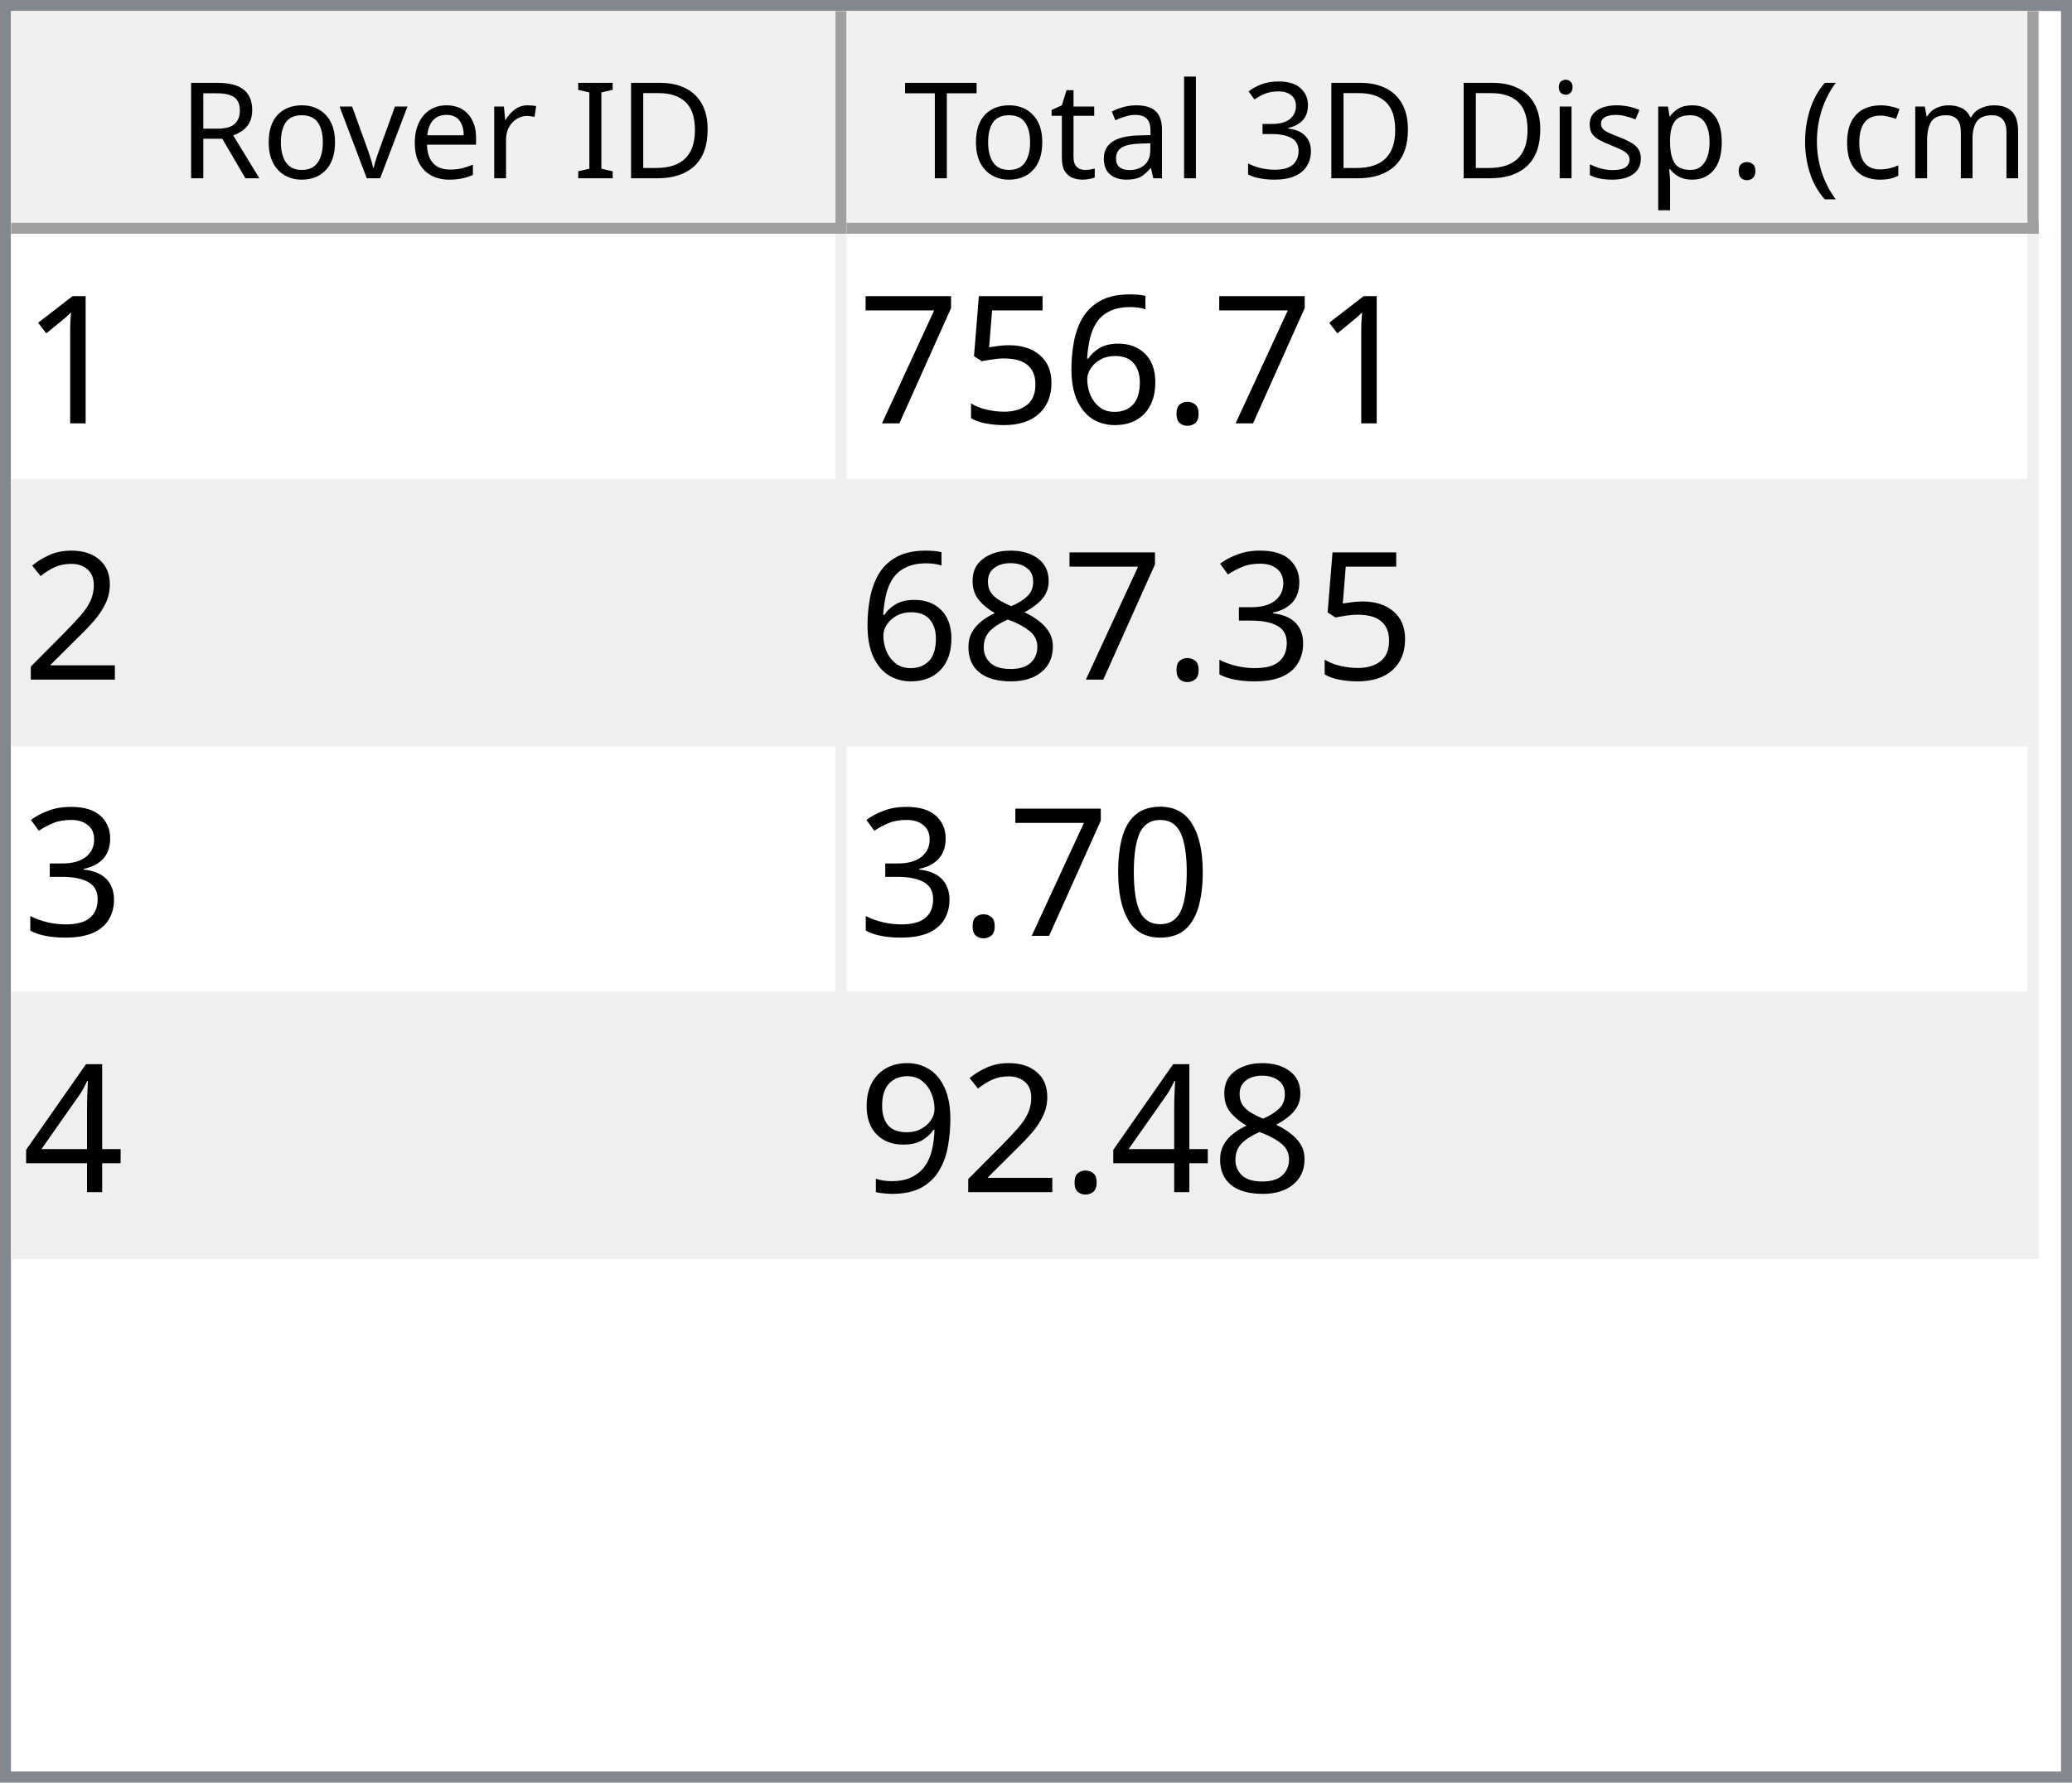
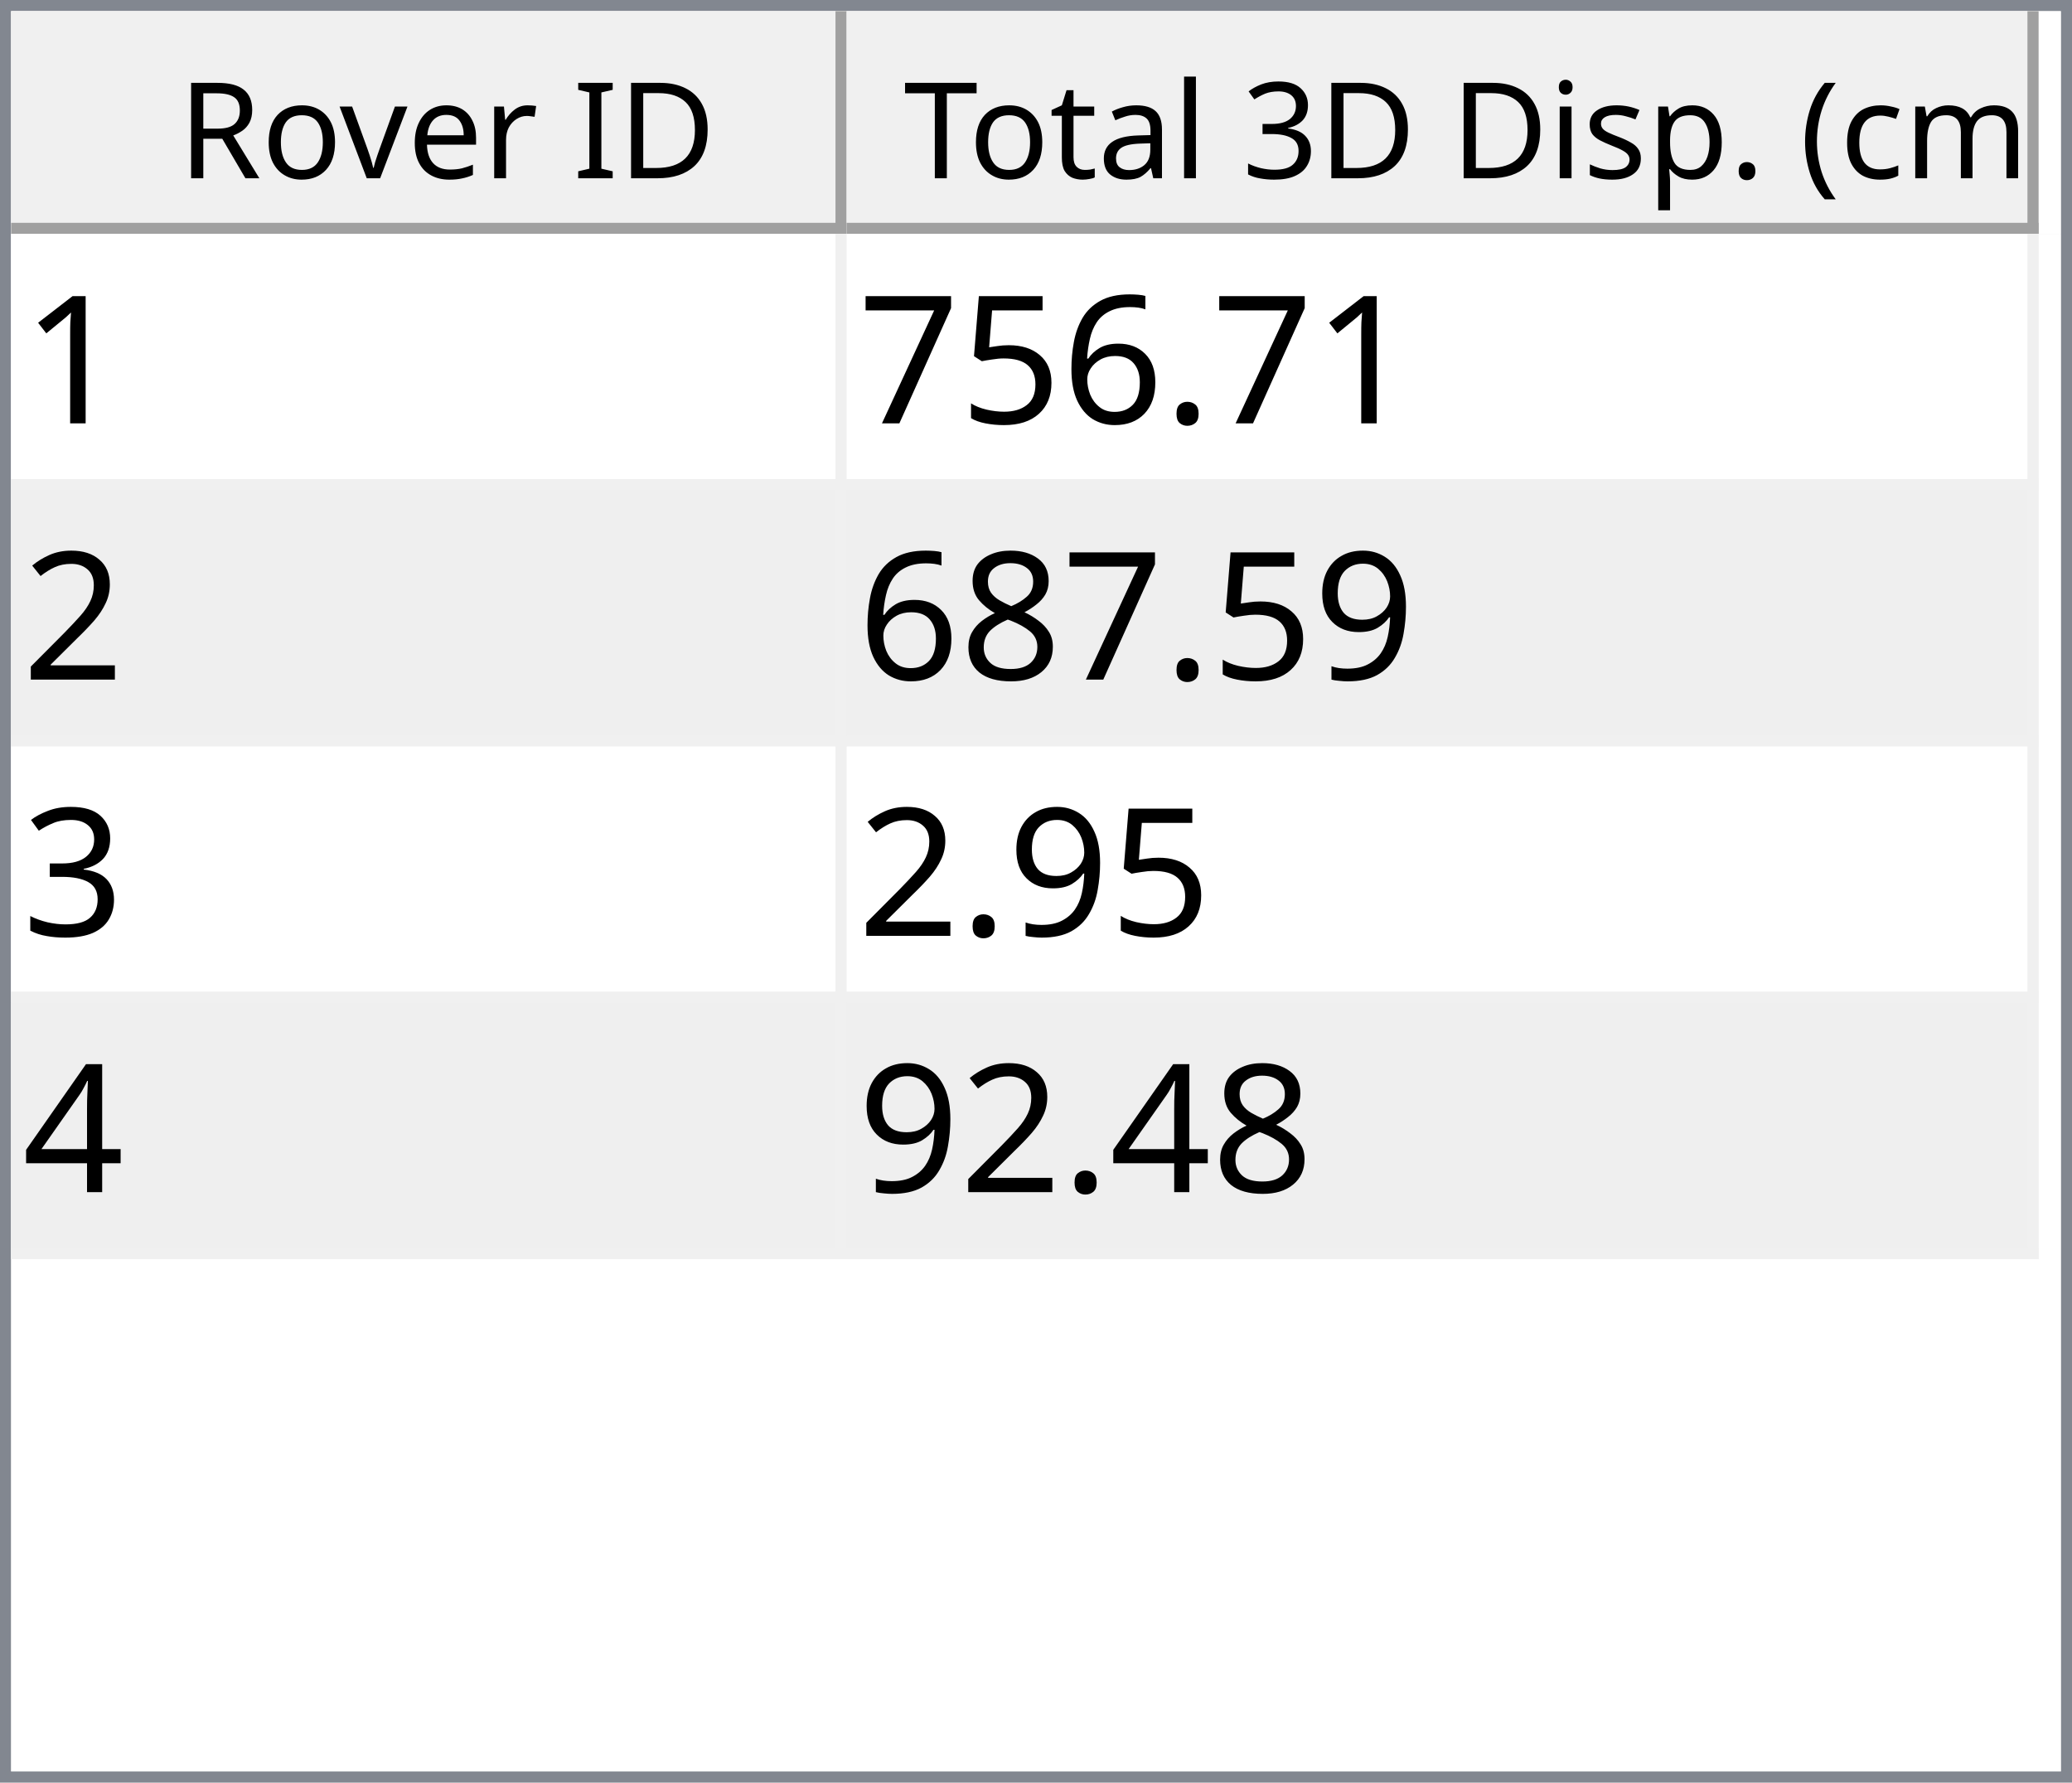
<svg xmlns="http://www.w3.org/2000/svg" style="fill-opacity:1; color-rendering:auto; color-interpolation:auto; text-rendering:auto; stroke:black; stroke-linecap:square; stroke-miterlimit:10; shape-rendering:auto; stroke-opacity:1; fill:black; stroke-dasharray:none; font-weight:normal; stroke-width:1; font-family:'Dialog'; font-style:normal; stroke-linejoin:miter; font-size:12px; stroke-dashoffset:0; image-rendering:auto;" width="186" height="160">
  <defs id="genericDefs" />
  <g>
    <defs id="defs1">
      <clipPath clipPathUnits="userSpaceOnUse" id="clipPath1">
        <path d="M0 0 L186 0 L186 160 L0 160 L0 0 Z" />
      </clipPath>
      <clipPath clipPathUnits="userSpaceOnUse" id="clipPath2">
        <path d="M0 0 L0 160 L186 160 L186 0 Z" />
      </clipPath>
      <clipPath clipPathUnits="userSpaceOnUse" id="clipPath3">
        <path d="M0 0 L0 20 L184 20 L184 0 Z" />
      </clipPath>
      <clipPath clipPathUnits="userSpaceOnUse" id="clipPath4">
        <path d="M0 0 L0 20 L75 20 L75 0 Z" />
      </clipPath>
      <clipPath clipPathUnits="userSpaceOnUse" id="clipPath5">
        <path d="M1 1 L1 19 L74 19 L74 1 Z" />
      </clipPath>
      <clipPath clipPathUnits="userSpaceOnUse" id="clipPath6">
        <path d="M0 0 L0 18 L73 18 L73 0 Z" />
      </clipPath>
      <clipPath clipPathUnits="userSpaceOnUse" id="clipPath7">
        <path d="M-0.5 -0.5 L-0.5 19.5 L74.5 19.5 L74.5 -0.5 Z" />
      </clipPath>
      <clipPath clipPathUnits="userSpaceOnUse" id="clipPath8">
        <path d="M0 0 L0 20 L107 20 L107 0 Z" />
      </clipPath>
      <clipPath clipPathUnits="userSpaceOnUse" id="clipPath9">
        <path d="M1 1 L1 19 L106 19 L106 1 Z" />
      </clipPath>
      <clipPath clipPathUnits="userSpaceOnUse" id="clipPath10">
        <path d="M0 0 L0 18 L105 18 L105 0 Z" />
      </clipPath>
      <clipPath clipPathUnits="userSpaceOnUse" id="clipPath11">
        <path d="M-0.5 -0.5 L-0.5 19.5 L106.5 19.5 L106.5 -0.5 Z" />
      </clipPath>
      <clipPath clipPathUnits="userSpaceOnUse" id="clipPath12">
        <path d="M0 0 L0 138 L184 138 L184 0 Z" />
      </clipPath>
      <clipPath clipPathUnits="userSpaceOnUse" id="clipPath13">
        <path d="M0 0 L0 92 L182 92 L182 0 Z" />
      </clipPath>
      <clipPath clipPathUnits="userSpaceOnUse" id="clipPath14">
        <path d="M-0.5 -0.5 L-0.5 91.5 L181.5 91.5 L181.5 -0.5 Z" />
      </clipPath>
      <clipPath clipPathUnits="userSpaceOnUse" id="clipPath15">
        <path d="M0 0 L0 22 L74 22 L74 0 Z" />
      </clipPath>
      <clipPath clipPathUnits="userSpaceOnUse" id="clipPath16">
        <path d="M0 0 L0 22 L106 22 L106 0 Z" />
      </clipPath>
      <font horiz-adv-x="64.551" id="font1">
        <font-face ascent="107.91" descent="25.098" units-per-em="100" style="font-style:normal; font-family:Segoe UI; font-weight:normal;" />
        <missing-glyph horiz-adv-x="64.551" d="M8.109 0 L8.109 68.266 L56.453 68.266 L56.453 0 L8.109 0 ZM15.328 7.234 L49.219 7.234 L49.219 61.031 L15.328 61.031 L15.328 7.234 Z" />
        <glyph unicode="D" horiz-adv-x="70.117" d="M9.188 0 L9.188 70.016 L28.516 70.016 Q65.531 70.016 65.531 35.891 Q65.531 19.672 55.25 9.836 Q44.969 0 27.734 0 L9.188 0 ZM17.391 62.594 L17.391 7.422 L27.828 7.422 Q41.609 7.422 49.273 14.797 Q56.938 22.172 56.938 35.688 Q56.938 62.594 28.328 62.594 L17.391 62.594 Z" />
        <glyph unicode="I" horiz-adv-x="26.611" d="M17.391 0 L9.188 0 L9.188 70.016 L17.391 70.016 L17.391 0 Z" />
        <glyph unicode=" " horiz-adv-x="27.393" d="" />
        <glyph unicode="r" horiz-adv-x="34.766" d="M34.188 41.891 Q32.078 43.5 28.125 43.5 Q23 43.5 19.555 38.672 Q16.109 33.844 16.109 25.484 L16.109 0 L8.109 0 L8.109 50 L16.109 50 L16.109 39.703 L16.312 39.703 Q18.016 44.969 21.531 47.922 Q25.047 50.875 29.391 50.875 Q32.516 50.875 34.188 50.203 L34.188 41.891 Z" />
        <glyph unicode="e" horiz-adv-x="52.295" d="M48.297 23 L12.984 23 Q13.188 14.656 17.484 10.109 Q21.781 5.562 29.297 5.562 Q37.75 5.562 44.828 11.141 L44.828 3.609 Q38.234 -1.172 27.391 -1.172 Q16.797 -1.172 10.742 5.641 Q4.688 12.453 4.688 24.812 Q4.688 36.469 11.305 43.82 Q17.922 51.172 27.734 51.172 Q37.547 51.172 42.922 44.828 Q48.297 38.484 48.297 27.203 L48.297 23 ZM40.094 29.781 Q40.047 36.719 36.75 40.578 Q33.453 44.438 27.594 44.438 Q21.922 44.438 17.969 40.383 Q14.016 36.328 13.094 29.781 L40.094 29.781 Z" />
        <glyph unicode="v" horiz-adv-x="47.9" d="M47.406 50 L27.484 0 L19.625 0 L0.688 50 L9.469 50 L22.172 13.672 Q23.578 9.672 23.922 6.688 L24.125 6.688 Q24.609 10.453 25.688 13.484 L38.969 50 L47.406 50 Z" />
        <glyph unicode="o" horiz-adv-x="58.594" d="M29 -1.172 Q17.922 -1.172 11.305 5.836 Q4.688 12.844 4.688 24.422 Q4.688 37.016 11.57 44.094 Q18.453 51.172 30.172 51.172 Q41.359 51.172 47.633 44.289 Q53.906 37.406 53.906 25.203 Q53.906 13.234 47.141 6.031 Q40.375 -1.172 29 -1.172 ZM29.594 44.438 Q21.875 44.438 17.383 39.188 Q12.891 33.938 12.891 24.703 Q12.891 15.828 17.43 10.695 Q21.969 5.562 29.594 5.562 Q37.359 5.562 41.531 10.594 Q45.703 15.625 45.703 24.906 Q45.703 34.281 41.531 39.359 Q37.359 44.438 29.594 44.438 Z" />
        <glyph unicode="R" horiz-adv-x="59.814" d="M59.375 0 L49.609 0 L37.891 19.625 Q36.281 22.359 34.766 24.289 Q33.25 26.219 31.664 27.438 Q30.078 28.656 28.25 29.219 Q26.422 29.781 24.125 29.781 L17.391 29.781 L17.391 0 L9.188 0 L9.188 70.016 L30.078 70.016 Q34.672 70.016 38.555 68.867 Q42.438 67.719 45.289 65.375 Q48.141 63.031 49.758 59.547 Q51.375 56.062 51.375 51.375 Q51.375 47.703 50.273 44.656 Q49.172 41.609 47.148 39.211 Q45.125 36.812 42.266 35.133 Q39.406 33.453 35.844 32.516 L35.844 32.328 Q37.594 31.547 38.891 30.547 Q40.188 29.547 41.359 28.18 Q42.531 26.812 43.68 25.078 Q44.828 23.344 46.234 21.047 L59.375 0 ZM17.391 62.594 L17.391 37.203 L28.516 37.203 Q31.594 37.203 34.203 38.133 Q36.812 39.062 38.719 40.797 Q40.625 42.531 41.703 45.047 Q42.781 47.562 42.781 50.688 Q42.781 56.297 39.141 59.445 Q35.5 62.594 28.609 62.594 L17.391 62.594 Z" />
        <glyph unicode=")" horiz-adv-x="30.176" d="M8.297 -15.922 L1.172 -15.922 Q16.406 2.344 16.406 26.812 Q16.406 51.469 1.078 70.016 L8.297 70.016 Q23.531 52.156 23.531 26.703 Q23.531 1.375 8.297 -15.922 Z" />
        <glyph unicode="m" horiz-adv-x="86.133" d="M79.109 0 L71.094 0 L71.094 28.719 Q71.094 37.016 68.531 40.727 Q65.969 44.438 59.906 44.438 Q54.781 44.438 51.195 39.75 Q47.609 35.062 47.609 28.516 L47.609 0 L39.594 0 L39.594 29.688 Q39.594 44.438 28.219 44.438 Q22.953 44.438 19.531 40.016 Q16.109 35.594 16.109 28.516 L16.109 0 L8.109 0 L8.109 50 L16.109 50 L16.109 42.094 L16.312 42.094 Q21.625 51.172 31.844 51.172 Q36.969 51.172 40.773 48.312 Q44.578 45.453 46 40.828 Q51.562 51.172 62.594 51.172 Q79.109 51.172 79.109 30.812 L79.109 0 Z" />
        <glyph unicode="c" horiz-adv-x="46.191" d="M42.188 2.297 Q36.422 -1.172 28.516 -1.172 Q17.828 -1.172 11.258 5.789 Q4.688 12.75 4.688 23.828 Q4.688 36.188 11.766 43.68 Q18.844 51.172 30.672 51.172 Q37.25 51.172 42.281 48.734 L42.281 40.531 Q36.719 44.438 30.375 44.438 Q22.703 44.438 17.797 38.945 Q12.891 33.453 12.891 24.516 Q12.891 15.719 17.508 10.641 Q22.125 5.562 29.891 5.562 Q36.422 5.562 42.188 9.906 L42.188 2.297 Z" />
        <glyph unicode="(" horiz-adv-x="30.176" d="M29.109 -15.922 L21.969 -15.922 Q6.844 1.375 6.844 26.703 Q6.844 52.156 21.969 70.016 L29.203 70.016 Q13.875 51.469 13.875 26.812 Q13.875 2.344 29.109 -15.922 Z" />
        <glyph unicode="." horiz-adv-x="21.68" d="M10.891 -1.078 Q8.641 -1.078 7.055 0.539 Q5.469 2.156 5.469 4.391 Q5.469 6.641 7.055 8.273 Q8.641 9.906 10.891 9.906 Q13.188 9.906 14.797 8.273 Q16.406 6.641 16.406 4.391 Q16.406 2.156 14.797 0.539 Q13.188 -1.078 10.891 -1.078 Z" />
        <glyph unicode="p" horiz-adv-x="58.789" d="M16.312 7.234 L16.109 7.234 L16.109 -23 L8.109 -23 L8.109 50 L16.109 50 L16.109 41.219 L16.312 41.219 Q22.219 51.172 33.594 51.172 Q43.266 51.172 48.688 44.461 Q54.109 37.75 54.109 26.469 Q54.109 13.922 48 6.375 Q41.891 -1.172 31.297 -1.172 Q21.578 -1.172 16.312 7.234 ZM16.109 27.391 L16.109 20.406 Q16.109 14.203 20.141 9.883 Q24.172 5.562 30.375 5.562 Q37.641 5.562 41.773 11.133 Q45.906 16.703 45.906 26.609 Q45.906 34.969 42.047 39.703 Q38.188 44.438 31.594 44.438 Q24.609 44.438 20.359 39.578 Q16.109 34.719 16.109 27.391 Z" />
        <glyph unicode="s" horiz-adv-x="42.432" d="M5.078 1.812 L5.078 10.406 Q11.625 5.562 19.484 5.562 Q30.031 5.562 30.031 12.594 Q30.031 14.594 29.125 15.992 Q28.219 17.391 26.68 18.461 Q25.141 19.531 23.07 20.383 Q21 21.234 18.609 22.172 Q15.281 23.484 12.766 24.828 Q10.25 26.172 8.57 27.859 Q6.891 29.547 6.031 31.695 Q5.172 33.844 5.172 36.719 Q5.172 40.234 6.789 42.945 Q8.406 45.656 11.086 47.484 Q13.766 49.312 17.211 50.242 Q20.656 51.172 24.312 51.172 Q30.812 51.172 35.938 48.922 L35.938 40.828 Q30.422 44.438 23.25 44.438 Q21 44.438 19.195 43.922 Q17.391 43.406 16.094 42.477 Q14.797 41.547 14.086 40.258 Q13.375 38.969 13.375 37.406 Q13.375 35.453 14.086 34.133 Q14.797 32.812 16.164 31.789 Q17.531 30.766 19.484 29.938 Q21.438 29.109 23.922 28.125 Q27.25 26.859 29.883 25.516 Q32.516 24.172 34.375 22.484 Q36.234 20.797 37.234 18.602 Q38.234 16.406 38.234 13.375 Q38.234 9.672 36.602 6.938 Q34.969 4.203 32.234 2.398 Q29.5 0.594 25.93 -0.289 Q22.359 -1.172 18.453 -1.172 Q10.75 -1.172 5.078 1.812 Z" />
        <glyph unicode="i" horiz-adv-x="24.219" d="M12.203 62.703 Q10.062 62.703 8.547 64.164 Q7.031 65.625 7.031 67.875 Q7.031 70.125 8.547 71.609 Q10.062 73.094 12.203 73.094 Q14.406 73.094 15.945 71.609 Q17.484 70.125 17.484 67.875 Q17.484 65.719 15.945 64.211 Q14.406 62.703 12.203 62.703 ZM16.109 0 L8.109 0 L8.109 50 L16.109 50 L16.109 0 Z" />
        <glyph unicode="3" horiz-adv-x="53.906" d="M46.531 19.828 Q46.531 15.094 44.75 11.211 Q42.969 7.328 39.719 4.57 Q36.469 1.812 31.93 0.297 Q27.391 -1.219 21.922 -1.219 Q11.922 -1.219 6 2.594 L6 11.188 Q13.094 5.609 22.219 5.609 Q25.875 5.609 28.828 6.539 Q31.781 7.469 33.906 9.227 Q36.031 10.984 37.18 13.477 Q38.328 15.969 38.328 19.094 Q38.328 32.812 18.797 32.812 L12.984 32.812 L12.984 39.594 L18.5 39.594 Q35.797 39.594 35.797 52.484 Q35.797 64.406 22.609 64.406 Q15.188 64.406 8.688 59.422 L8.688 67.188 Q15.375 71.188 24.609 71.188 Q29 71.188 32.57 69.969 Q36.141 68.75 38.68 66.555 Q41.219 64.359 42.609 61.281 Q44 58.203 44 54.5 Q44 40.672 30.031 36.719 L30.031 36.531 Q33.594 36.141 36.625 34.797 Q39.656 33.453 41.852 31.305 Q44.047 29.156 45.289 26.25 Q46.531 23.344 46.531 19.828 Z" />
        <glyph unicode="l" horiz-adv-x="24.219" d="M16.109 0 L8.109 0 L8.109 74.031 L16.109 74.031 L16.109 0 Z" />
        <glyph unicode="a" horiz-adv-x="50.879" d="M43.891 0 L35.891 0 L35.891 7.812 L35.688 7.812 Q30.469 -1.172 20.312 -1.172 Q12.844 -1.172 8.617 2.781 Q4.391 6.734 4.391 13.281 Q4.391 27.297 20.906 29.594 L35.891 31.688 Q35.891 44.438 25.594 44.438 Q16.547 44.438 9.281 38.281 L9.281 46.484 Q16.656 51.172 26.266 51.172 Q43.891 51.172 43.891 32.516 L43.891 0 ZM35.891 25.297 L23.828 23.641 Q18.266 22.859 15.43 20.875 Q12.594 18.891 12.594 13.875 Q12.594 10.203 15.211 7.883 Q17.828 5.562 22.172 5.562 Q28.125 5.562 32.008 9.742 Q35.891 13.922 35.891 20.312 L35.891 25.297 Z" />
        <glyph unicode="t" horiz-adv-x="33.887" d="M31.297 0.484 Q28.469 -1.078 23.828 -1.078 Q10.688 -1.078 10.688 13.578 L10.688 43.172 L2.094 43.172 L2.094 50 L10.688 50 L10.688 62.203 L18.703 64.797 L18.703 50 L31.297 50 L31.297 43.172 L18.703 43.172 L18.703 14.984 Q18.703 9.969 20.414 7.82 Q22.125 5.672 26.078 5.672 Q29.109 5.672 31.297 7.328 L31.297 0.484 Z" />
        <glyph unicode="T" horiz-adv-x="52.393" d="M50.594 62.594 L30.375 62.594 L30.375 0 L22.172 0 L22.172 62.594 L2 62.594 L2 70.016 L50.594 70.016 L50.594 62.594 Z" />
      </font>
      <font horiz-adv-x="75.0" id="font2">
        <font-face ascent="100.537" descent="21.973" units-per-em="100" style="font-style:normal; font-family:sans-serif; font-weight:normal;" />
        <missing-glyph horiz-adv-x="75.0" d="M12.5 0 L12.5 62.5 L62.5 62.5 L62.5 0 L12.5 0 ZM14.062 1.562 L60.938 1.562 L60.938 60.938 L14.062 60.938 L14.062 1.562 Z" />
        <glyph unicode="1" horiz-adv-x="55.615" d="M37.25 0 L28.469 0 L28.469 56 Q25.297 52.984 20.141 49.953 Q14.984 46.922 10.891 45.406 L10.891 53.906 Q18.266 57.375 23.781 62.305 Q29.297 67.234 31.594 71.875 L37.25 71.875 L37.25 0 Z" />
        <glyph unicode="." horiz-adv-x="27.783" d="M9.078 0 L9.078 10.016 L19.094 10.016 L19.094 0 L9.078 0 Z" />
        <glyph unicode="6" horiz-adv-x="55.615" d="M49.75 54.047 L41.016 53.375 Q39.844 58.547 37.703 60.891 Q34.125 64.656 28.906 64.656 Q24.703 64.656 21.531 62.312 Q17.391 59.281 14.992 53.469 Q12.594 47.656 12.5 36.922 Q15.672 41.75 20.266 44.094 Q24.859 46.438 29.891 46.438 Q38.672 46.438 44.852 39.969 Q51.031 33.5 51.031 23.25 Q51.031 16.5 48.125 10.719 Q45.219 4.938 40.141 1.859 Q35.062 -1.219 28.609 -1.219 Q17.625 -1.219 10.695 6.859 Q3.766 14.938 3.766 33.5 Q3.766 54.25 11.422 63.672 Q18.109 71.875 29.438 71.875 Q37.891 71.875 43.289 67.141 Q48.688 62.406 49.75 54.047 ZM13.875 23.188 Q13.875 18.656 15.797 14.508 Q17.719 10.359 21.188 8.18 Q24.656 6 28.469 6 Q34.031 6 38.039 10.492 Q42.047 14.984 42.047 22.703 Q42.047 30.125 38.086 34.398 Q34.125 38.672 28.125 38.672 Q22.172 38.672 18.023 34.398 Q13.875 30.125 13.875 23.188 Z" />
        <glyph unicode="5" horiz-adv-x="55.615" d="M4.156 18.75 L13.375 19.531 Q14.406 12.797 18.141 9.398 Q21.875 6 27.156 6 Q33.5 6 37.891 10.789 Q42.281 15.578 42.281 23.484 Q42.281 31 38.062 35.352 Q33.844 39.703 27 39.703 Q22.75 39.703 19.336 37.773 Q15.922 35.844 13.969 32.766 L5.719 33.844 L12.641 70.609 L48.25 70.609 L48.25 62.203 L19.672 62.203 L15.828 42.969 Q22.266 47.469 29.344 47.469 Q38.719 47.469 45.164 40.969 Q51.609 34.469 51.609 24.266 Q51.609 14.547 45.953 7.469 Q39.062 -1.219 27.156 -1.219 Q17.391 -1.219 11.211 4.25 Q5.031 9.719 4.156 18.75 Z" />
        <glyph unicode="7" horiz-adv-x="55.615" d="M4.734 62.203 L4.734 70.656 L51.078 70.656 L51.078 63.812 Q44.234 56.547 37.523 44.484 Q30.812 32.422 27.156 19.672 Q24.516 10.688 23.781 0 L14.75 0 Q14.891 8.453 18.062 20.414 Q21.234 32.375 27.172 43.484 Q33.109 54.594 39.797 62.203 L4.734 62.203 Z" />
        <glyph unicode="2" horiz-adv-x="55.615" d="M50.344 8.453 L50.344 0 L3.031 0 Q2.938 3.172 4.047 6.109 Q5.859 10.938 9.836 15.625 Q13.812 20.312 21.344 26.469 Q33.016 36.031 37.117 41.625 Q41.219 47.219 41.219 52.203 Q41.219 57.422 37.477 61.008 Q33.734 64.594 27.734 64.594 Q21.391 64.594 17.578 60.789 Q13.766 56.984 13.719 50.25 L4.688 51.172 Q5.609 61.281 11.664 66.578 Q17.719 71.875 27.938 71.875 Q38.234 71.875 44.242 66.164 Q50.25 60.453 50.25 52 Q50.25 47.703 48.492 43.555 Q46.734 39.406 42.656 34.812 Q38.578 30.219 29.109 22.219 Q21.188 15.578 18.945 13.211 Q16.703 10.844 15.234 8.453 L50.344 8.453 Z" />
+         <glyph unicode="9" horiz-adv-x="55.615" d="M5.469 16.547 L13.922 17.328 Q14.984 11.375 18.016 8.688 Q21.047 6 25.781 6 Q29.828 6 32.883 7.859 Q35.938 9.719 37.891 12.82 Q39.844 15.922 41.164 21.195 Q42.484 26.469 42.484 31.938 Q42.484 32.516 42.438 33.688 Q39.797 29.5 35.234 26.883 Q30.672 24.266 25.344 24.266 Q16.453 24.266 10.305 30.711 Q4.156 37.156 4.156 47.703 Q4.156 58.594 10.578 65.234 Q17 71.875 26.656 71.875 Q33.641 71.875 39.43 68.117 Q45.219 64.359 48.219 57.398 Q51.219 50.438 51.219 37.25 Q51.219 23.531 48.242 15.406 Q45.266 7.281 39.383 3.031 Q33.5 -1.219 25.594 -1.219 Q17.188 -1.219 11.867 3.445 Q6.547 8.109 5.469 16.547 ZM41.453 48.141 Q41.453 55.719 37.43 60.156 Q33.406 64.594 27.734 64.594 Q21.875 64.594 17.531 59.812 Q13.188 55.031 13.188 47.406 Q13.188 40.578 17.312 36.305 Q21.438 32.031 27.484 32.031 Q33.594 32.031 37.523 36.305 Q41.453 40.578 41.453 48.141 Z" />
+         <glyph unicode="8" horiz-adv-x="55.615" d="M17.672 38.812 Q12.203 40.828 9.57 44.539 Q6.938 48.25 6.938 53.422 Q6.938 61.234 12.555 66.555 Q18.172 71.875 27.484 71.875 Q36.859 71.875 42.578 66.43 Q48.297 60.984 48.297 53.172 Q48.297 48.188 45.68 44.508 Q43.062 40.828 37.75 38.812 Q44.344 36.672 47.781 31.883 Q51.219 27.094 51.219 20.453 Q51.219 11.281 44.727 5.031 Q38.234 -1.219 27.641 -1.219 Q17.047 -1.219 10.547 5.055 Q4.047 11.328 4.047 20.703 Q4.047 27.688 7.594 32.398 Q11.141 37.109 17.672 38.812 ZM15.922 53.719 Q15.922 48.641 19.195 45.414 Q22.469 42.188 27.688 42.188 Q32.766 42.188 36.016 45.383 Q39.266 48.578 39.266 53.219 Q39.266 58.062 35.914 61.359 Q32.562 64.656 27.594 64.656 Q22.562 64.656 19.242 61.43 Q15.922 58.203 15.922 53.719 ZM13.094 20.656 Q13.094 16.891 14.875 13.375 Q16.656 9.859 20.172 7.93 Q23.688 6 27.734 6 Q34.031 6 38.133 10.055 Q42.234 14.109 42.234 20.359 Q42.234 26.703 38.016 30.859 Q33.797 35.016 27.438 35.016 Q21.234 35.016 17.164 30.914 Q13.094 26.812 13.094 20.656 Z" />
        <glyph unicode="3" horiz-adv-x="55.615" d="M4.203 18.891 L12.984 20.062 Q14.5 12.594 18.141 9.297 Q21.781 6 27 6 Q33.203 6 37.477 10.297 Q41.75 14.594 41.75 20.953 Q41.75 27 37.797 30.93 Q33.844 34.859 27.734 34.859 Q25.25 34.859 21.531 33.891 L22.516 41.609 Q23.391 41.5 23.922 41.5 Q29.547 41.5 34.039 44.43 Q38.531 47.359 38.531 53.469 Q38.531 58.297 35.258 61.477 Q31.984 64.656 26.812 64.656 Q21.688 64.656 18.266 61.43 Q14.844 58.203 13.875 51.766 L5.078 53.328 Q6.688 62.156 12.398 67.016 Q18.109 71.875 26.609 71.875 Q32.469 71.875 37.398 69.359 Q42.328 66.844 44.945 62.5 Q47.562 58.156 47.562 53.266 Q47.562 48.641 45.07 44.828 Q42.578 41.016 37.703 38.766 Q44.047 37.312 47.562 32.695 Q51.078 28.078 51.078 21.141 Q51.078 11.766 44.242 5.25 Q37.406 -1.266 26.953 -1.266 Q17.531 -1.266 11.305 4.352 Q5.078 9.969 4.203 18.891 Z" />
-         <glyph unicode="8" horiz-adv-x="55.615" d="M17.672 38.812 Q12.203 40.828 9.57 44.539 Q6.938 48.25 6.938 53.422 Q6.938 61.234 12.555 66.555 Q18.172 71.875 27.484 71.875 Q36.859 71.875 42.578 66.43 Q48.297 60.984 48.297 53.172 Q48.297 48.188 45.68 44.508 Q43.062 40.828 37.75 38.812 Q44.344 36.672 47.781 31.883 Q51.219 27.094 51.219 20.453 Q51.219 11.281 44.727 5.031 Q38.234 -1.219 27.641 -1.219 Q17.047 -1.219 10.547 5.055 Q4.047 11.328 4.047 20.703 Q4.047 27.688 7.594 32.398 Q11.141 37.109 17.672 38.812 ZM15.922 53.719 Q15.922 48.641 19.195 45.414 Q22.469 42.188 27.688 42.188 Q32.766 42.188 36.016 45.383 Q39.266 48.578 39.266 53.219 Q39.266 58.062 35.914 61.359 Q32.562 64.656 27.594 64.656 Q22.562 64.656 19.242 61.43 Q15.922 58.203 15.922 53.719 ZM13.094 20.656 Q13.094 16.891 14.875 13.375 Q16.656 9.859 20.172 7.93 Q23.688 6 27.734 6 Q34.031 6 38.133 10.055 Q42.234 14.109 42.234 20.359 Q42.234 26.703 38.016 30.859 Q33.797 35.016 27.438 35.016 Q21.234 35.016 17.164 30.914 Q13.094 26.812 13.094 20.656 Z" />
-         <glyph unicode="0" horiz-adv-x="55.615" d="M4.156 35.297 Q4.156 48 6.766 55.742 Q9.375 63.484 14.523 67.68 Q19.672 71.875 27.484 71.875 Q33.25 71.875 37.594 69.555 Q41.938 67.234 44.773 62.867 Q47.609 58.5 49.219 52.227 Q50.828 45.953 50.828 35.297 Q50.828 22.703 48.242 14.969 Q45.656 7.234 40.508 3.008 Q35.359 -1.219 27.484 -1.219 Q17.141 -1.219 11.234 6.203 Q4.156 15.141 4.156 35.297 ZM13.188 35.297 Q13.188 17.672 17.312 11.836 Q21.438 6 27.484 6 Q33.547 6 37.672 11.859 Q41.797 17.719 41.797 35.297 Q41.797 52.984 37.672 58.789 Q33.547 64.594 27.391 64.594 Q21.344 64.594 17.719 59.469 Q13.188 52.938 13.188 35.297 Z" />
        <glyph unicode="4" horiz-adv-x="55.615" d="M32.328 0 L32.328 17.141 L1.266 17.141 L1.266 25.203 L33.938 71.578 L41.109 71.578 L41.109 25.203 L50.781 25.203 L50.781 17.141 L41.109 17.141 L41.109 0 L32.328 0 ZM32.328 25.203 L32.328 57.469 L9.906 25.203 L32.328 25.203 Z" />
-         <glyph unicode="9" horiz-adv-x="55.615" d="M5.469 16.547 L13.922 17.328 Q14.984 11.375 18.016 8.688 Q21.047 6 25.781 6 Q29.828 6 32.883 7.859 Q35.938 9.719 37.891 12.82 Q39.844 15.922 41.164 21.195 Q42.484 26.469 42.484 31.938 Q42.484 32.516 42.438 33.688 Q39.797 29.5 35.234 26.883 Q30.672 24.266 25.344 24.266 Q16.453 24.266 10.305 30.711 Q4.156 37.156 4.156 47.703 Q4.156 58.594 10.578 65.234 Q17 71.875 26.656 71.875 Q33.641 71.875 39.43 68.117 Q45.219 64.359 48.219 57.398 Q51.219 50.438 51.219 37.25 Q51.219 23.531 48.242 15.406 Q45.266 7.281 39.383 3.031 Q33.5 -1.219 25.594 -1.219 Q17.188 -1.219 11.867 3.445 Q6.547 8.109 5.469 16.547 ZM41.453 48.141 Q41.453 55.719 37.43 60.156 Q33.406 64.594 27.734 64.594 Q21.875 64.594 17.531 59.812 Q13.188 55.031 13.188 47.406 Q13.188 40.578 17.312 36.305 Q21.438 32.031 27.484 32.031 Q33.594 32.031 37.523 36.305 Q41.453 40.578 41.453 48.141 Z" />
      </font>
    </defs>
    <g style="fill:white; stroke:white;">
      <rect x="0" y="0" width="186" style="clip-path:url(#clipPath1); stroke:none;" height="160" />
    </g>
    <g style="fill:white; text-rendering:optimizeSpeed; color-rendering:optimizeSpeed; image-rendering:optimizeSpeed; shape-rendering:crispEdges; stroke:white; color-interpolation:sRGB;">
      <rect x="0" width="186" height="160" y="0" style="stroke:none;" />
      <path style="stroke:none;" d="M0 160 L186 160 L186 0 L0 0 Z" />
    </g>
    <g style="fill:rgb(240,240,240); font-family:'Segoe UI'; stroke:rgb(240,240,240);">
      <rect x="0" y="0" width="186" style="clip-path:url(#clipPath2); stroke:none;" height="160" />
    </g>
    <g style="fill:rgb(130,135,144); font-family:'Segoe UI'; stroke:rgb(130,135,144);">
      <path d="M0 0 L186 0 L186 160 L0 160 L0 0 ZM1 1 L185 1 L185 159 L1 159 L1 1 Z" style="fill-rule:evenodd; clip-path:url(#clipPath2); stroke:none;" />
    </g>
    <g style="fill:white; font-family:'Segoe UI'; stroke:white;" transform="translate(1,1)">
      <rect x="0" y="0" width="184" style="clip-path:url(#clipPath3); stroke:none;" height="20" />
    </g>
    <g style="fill:rgb(240,240,240); font-family:'Segoe UI'; stroke:rgb(240,240,240);" transform="translate(1,1)">
      <rect x="0" y="0" width="75" style="clip-path:url(#clipPath4); stroke:none;" height="20" />
    </g>
    <g style="font-family:'Segoe UI';" transform="translate(2,2)">
      <text x="14" xml:space="preserve" y="14" style="clip-path:url(#clipPath6); stroke:none;">Rover ID</text>
    </g>
    <g style="fill:rgb(160,160,160); font-family:'Segoe UI'; stroke:rgb(160,160,160); stroke-linejoin:bevel;" transform="translate(1.5,1.5)">
      <line x1="74" x2="74" y1="0" style="fill:none; clip-path:url(#clipPath7);" y2="19" />
    </g>
    <g style="fill:rgb(160,160,160); font-family:'Segoe UI'; stroke:rgb(160,160,160); stroke-linejoin:bevel;" transform="matrix(1,0,0,1,1,1) translate(0.5,0.5)">
      <line x1="0" x2="74" y1="19" style="fill:none; clip-path:url(#clipPath7);" y2="19" />
    </g>
    <g style="fill:rgb(240,240,240); font-family:'Segoe UI'; stroke:rgb(240,240,240);" transform="translate(76,1)">
      <rect x="0" y="0" width="107" style="clip-path:url(#clipPath8); stroke:none;" height="20" />
    </g>
    <g style="font-family:'Segoe UI';" transform="translate(77,2)">
      <text x="1" xml:space="preserve" y="14" style="clip-path:url(#clipPath10); stroke:none;"> Total 3D Disp. (cm)</text>
    </g>
    <g style="fill:rgb(160,160,160); font-family:'Segoe UI'; stroke:rgb(160,160,160); stroke-linejoin:bevel;" transform="translate(76.5,1.5)">
      <line x1="106" x2="106" y1="0" style="fill:none; clip-path:url(#clipPath11);" y2="19" />
    </g>
    <g style="fill:rgb(160,160,160); font-family:'Segoe UI'; stroke:rgb(160,160,160); stroke-linejoin:bevel;" transform="matrix(1,0,0,1,76,1) translate(0.5,0.5)">
      <line x1="0" x2="106" y1="19" style="fill:none; clip-path:url(#clipPath11);" y2="19" />
    </g>
    <g style="fill:white; font-family:'Segoe UI'; stroke:white;" transform="translate(1,21)">
      <rect x="0" y="0" width="184" style="clip-path:url(#clipPath12); stroke:none;" height="138" />
    </g>
    <g style="fill:rgb(240,240,240); font-size:16px; font-family:sans-serif; stroke:rgb(240,240,240);" transform="translate(1,21)">
      <rect x="0" y="0" width="182" style="clip-path:url(#clipPath13); stroke:none;" height="92" />
      <line transform="translate(0.5,0.5)" x1="0" x2="181" y1="22" style="clip-path:url(#clipPath14); fill:none; stroke-linejoin:bevel;" y2="22" />
    </g>
    <g transform="matrix(1,0,0,1,1,21) translate(0.5,0.5)" style="fill:rgb(240,240,240); font-size:16px; font-family:sans-serif; stroke:rgb(240,240,240); stroke-linejoin:bevel;">
      <line x1="0" x2="181" y1="45" style="fill:none; clip-path:url(#clipPath14);" y2="45" />
    </g>
    <g transform="matrix(1,0,0,1,1,21) translate(0.5,0.5)" style="fill:rgb(240,240,240); font-size:16px; font-family:sans-serif; stroke:rgb(240,240,240); stroke-linejoin:bevel;">
      <line x1="0" x2="181" y1="68" style="fill:none; clip-path:url(#clipPath14);" y2="68" />
    </g>
    <g transform="matrix(1,0,0,1,1,21) translate(0.5,0.5)" style="fill:rgb(240,240,240); font-size:16px; font-family:sans-serif; stroke:rgb(240,240,240); stroke-linejoin:bevel;">
      <line x1="0" x2="181" y1="91" style="fill:none; clip-path:url(#clipPath14);" y2="91" />
    </g>
    <g transform="matrix(1,0,0,1,1,21) translate(0.5,0.5)" style="fill:rgb(240,240,240); font-size:16px; font-family:sans-serif; stroke:rgb(240,240,240); stroke-linejoin:bevel;">
      <line x1="74" x2="74" y1="0" style="fill:none; clip-path:url(#clipPath14);" y2="91" />
    </g>
    <g transform="matrix(1,0,0,1,1,21) translate(0.5,0.5)" style="fill:rgb(240,240,240); font-size:16px; font-family:sans-serif; stroke:rgb(240,240,240); stroke-linejoin:bevel;">
      <line x1="181" x2="181" y1="0" style="fill:none; clip-path:url(#clipPath14);" y2="91" />
    </g>
    <g style="fill:white; font-size:16px; font-family:sans-serif; stroke:white;" transform="matrix(1,0,0,1,1,21)">
      <rect x="0" y="0" width="74" style="clip-path:url(#clipPath15); stroke:none;" height="22" />
      <text x="1" y="17" style="fill:black; clip-path:url(#clipPath15); stroke:none;" xml:space="preserve">1</text>
    </g>
    <g style="fill:white; font-size:16px; font-family:sans-serif; stroke:white;" transform="matrix(1,0,0,1,1,21) translate(75,0)">
      <rect x="0" y="0" width="106" style="clip-path:url(#clipPath16); stroke:none;" height="22" />
      <text x="1" y="17" style="fill:black; clip-path:url(#clipPath16); stroke:none;" xml:space="preserve">756.71</text>
    </g>
    <g style="fill:rgb(239,239,239); font-size:16px; font-family:sans-serif; stroke:rgb(239,239,239);" transform="matrix(1,0,0,1,1,21) translate(0,23)">
      <rect x="0" y="0" width="74" style="clip-path:url(#clipPath15); stroke:none;" height="22" />
      <text x="1" y="17" style="fill:black; clip-path:url(#clipPath15); stroke:none;" xml:space="preserve">2</text>
    </g>
    <g style="fill:rgb(239,239,239); font-size:16px; font-family:sans-serif; stroke:rgb(239,239,239);" transform="matrix(1,0,0,1,1,21) translate(75,23)">
      <rect x="0" y="0" width="106" style="clip-path:url(#clipPath16); stroke:none;" height="22" />
-       <text x="1" y="17" style="fill:black; clip-path:url(#clipPath16); stroke:none;" xml:space="preserve">687.35</text>
+       <text x="1" y="17" style="fill:black; clip-path:url(#clipPath16); stroke:none;" xml:space="preserve">687.59</text>
    </g>
    <g style="fill:white; font-size:16px; font-family:sans-serif; stroke:white;" transform="matrix(1,0,0,1,1,21) translate(0,46)">
      <rect x="0" y="0" width="74" style="clip-path:url(#clipPath15); stroke:none;" height="22" />
      <text x="1" y="17" style="fill:black; clip-path:url(#clipPath15); stroke:none;" xml:space="preserve">3</text>
    </g>
    <g style="fill:white; font-size:16px; font-family:sans-serif; stroke:white;" transform="matrix(1,0,0,1,1,21) translate(75,46)">
      <rect x="0" y="0" width="106" style="clip-path:url(#clipPath16); stroke:none;" height="22" />
-       <text x="1" y="17" style="fill:black; clip-path:url(#clipPath16); stroke:none;" xml:space="preserve">3.70</text>
+       <text x="1" y="17" style="fill:black; clip-path:url(#clipPath16); stroke:none;" xml:space="preserve">2.95</text>
    </g>
    <g style="fill:rgb(239,239,239); font-size:16px; font-family:sans-serif; stroke:rgb(239,239,239);" transform="matrix(1,0,0,1,1,21) translate(0,69)">
      <rect x="0" y="0" width="74" style="clip-path:url(#clipPath15); stroke:none;" height="22" />
      <text x="1" y="17" style="fill:black; clip-path:url(#clipPath15); stroke:none;" xml:space="preserve">4</text>
    </g>
    <g style="fill:rgb(239,239,239); font-size:16px; font-family:sans-serif; stroke:rgb(239,239,239);" transform="matrix(1,0,0,1,1,21) translate(75,69)">
      <rect x="0" y="0" width="106" style="clip-path:url(#clipPath16); stroke:none;" height="22" />
      <text x="1" y="17" style="fill:black; clip-path:url(#clipPath16); stroke:none;" xml:space="preserve">92.48</text>
    </g>
  </g>
</svg>
